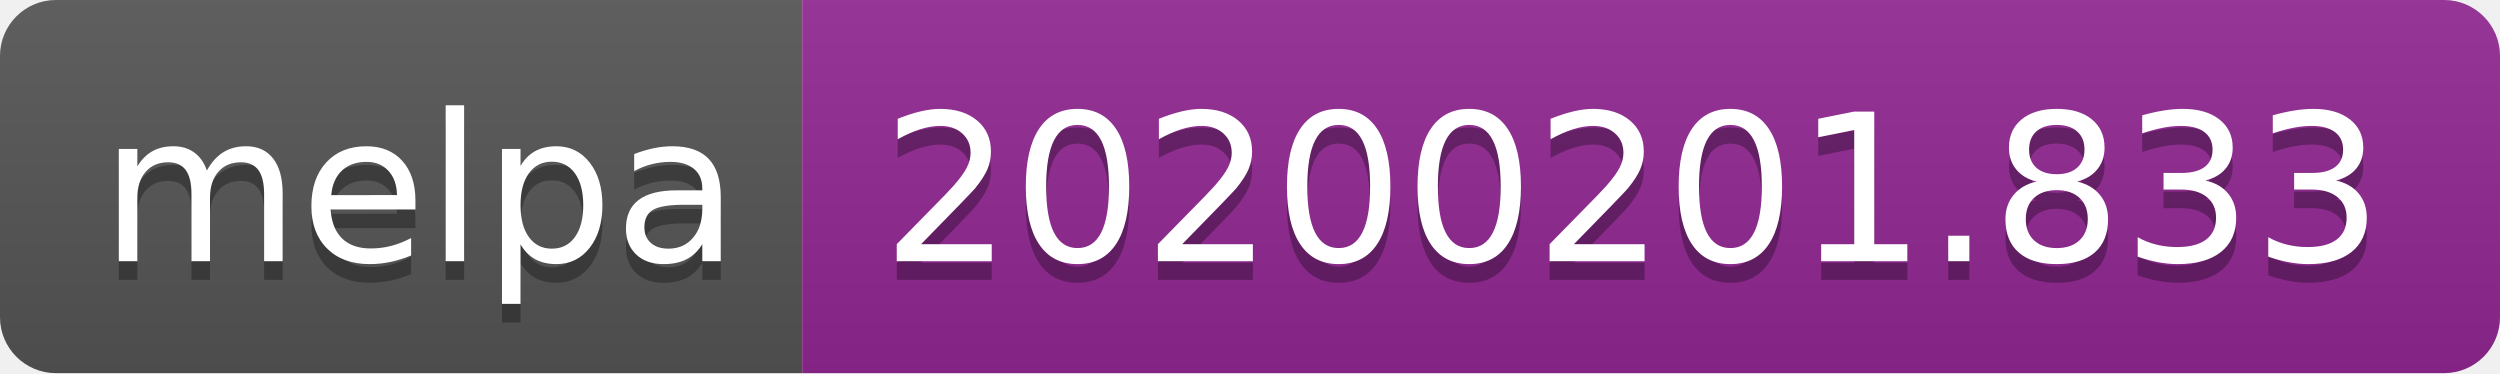
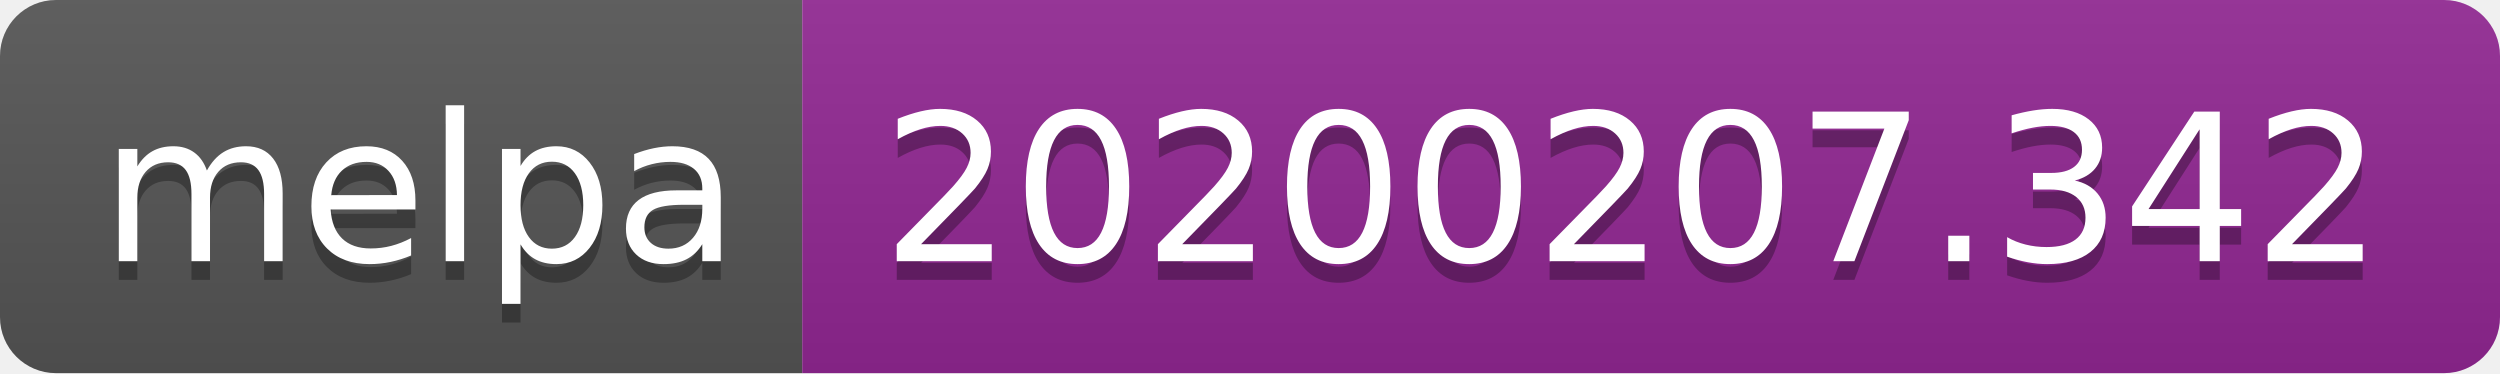
<svg xmlns="http://www.w3.org/2000/svg" width="134" height="20">
  <linearGradient id="b" x2="0" y2="100%">
    <stop offset="0" stop-color="#bbb" stop-opacity=".1" />
    <stop offset="1" stop-opacity=".1" />
  </linearGradient>
  <clipPath id="a">
    <rect width="134" height="20" rx="3" fill="#fff" />
  </clipPath>
  <g clip-path="url(#a)">
    <path fill="#555" d="M0 0h43v20H0z" />
    <path fill="#922793" d="M43 0h91v20H43z" />
    <path fill="url(#b)" d="M0 0h134v20H0z" />
  </g>
  <g fill="#fff" text-anchor="middle" font-family="DejaVu Sans,Verdana,Geneva,sans-serif" font-size="110">
    <text x="225" y="150" fill="#010101" fill-opacity=".3" transform="scale(.1)" textLength="330">melpa</text>
    <text x="225" y="140" transform="scale(.1)" textLength="330">melpa</text>
-     <text x="875" y="150" fill="#010101" fill-opacity=".3" transform="scale(.1)" textLength="810">20200201.833</text>
-     <text x="875" y="140" transform="scale(.1)" textLength="810">20200201.833</text>
+     <text x="875" y="150" fill="#010101" fill-opacity=".3" transform="scale(.1)" textLength="810">20200207.342</text>
+     <text x="875" y="140" transform="scale(.1)" textLength="810">20200207.342</text>
  </g>
</svg>
